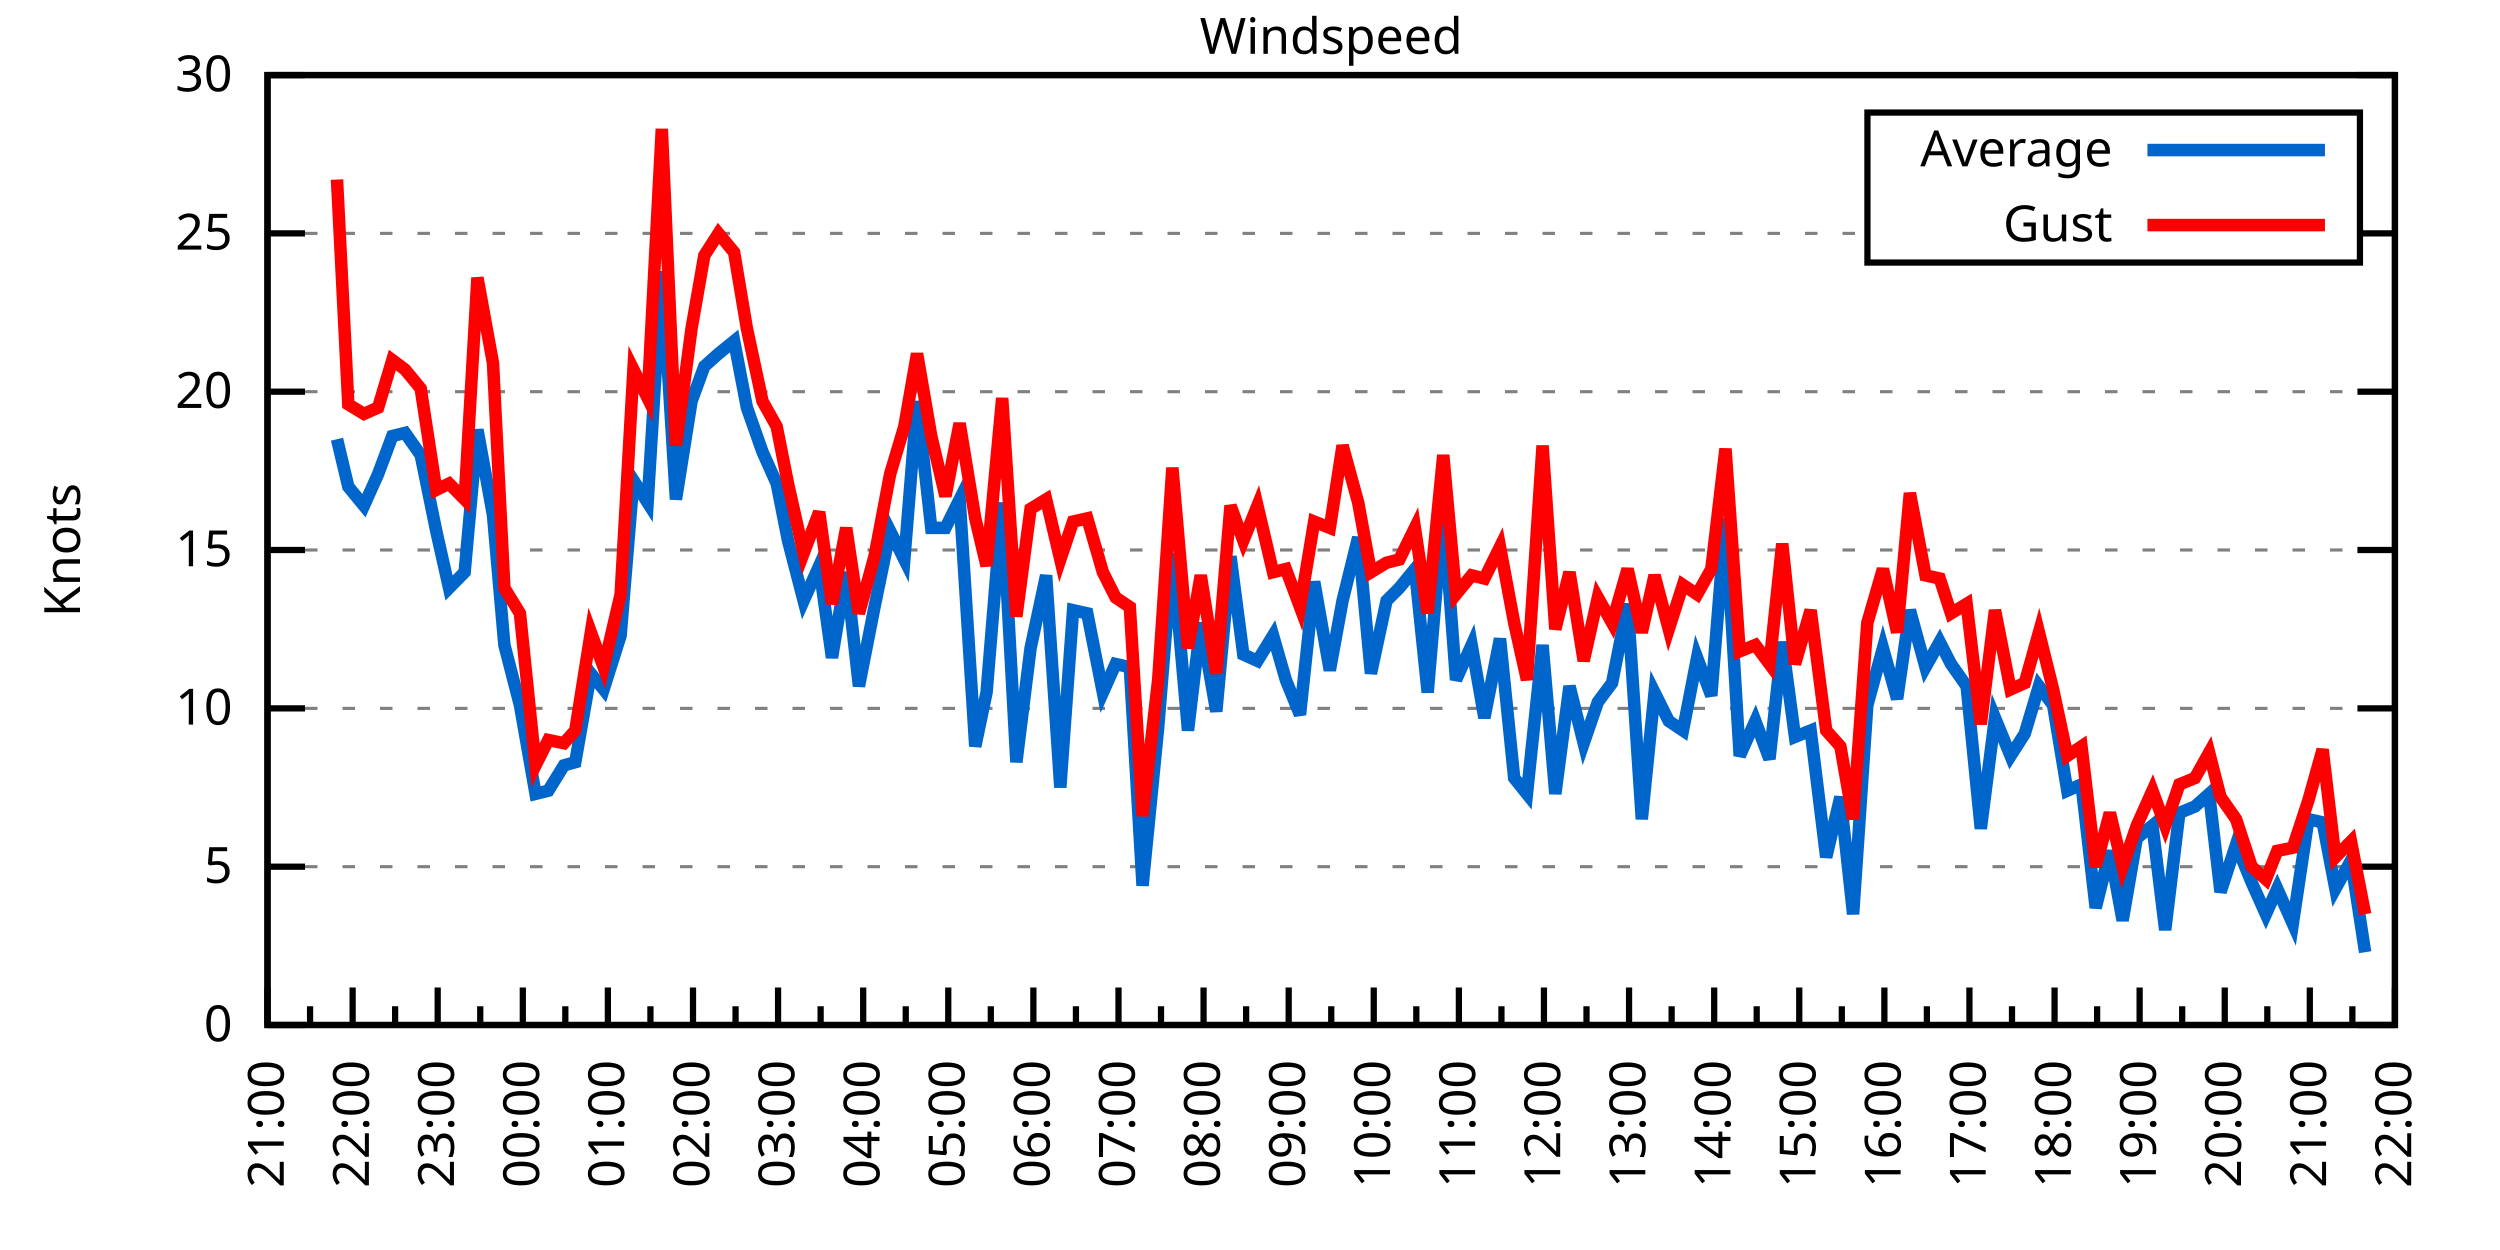
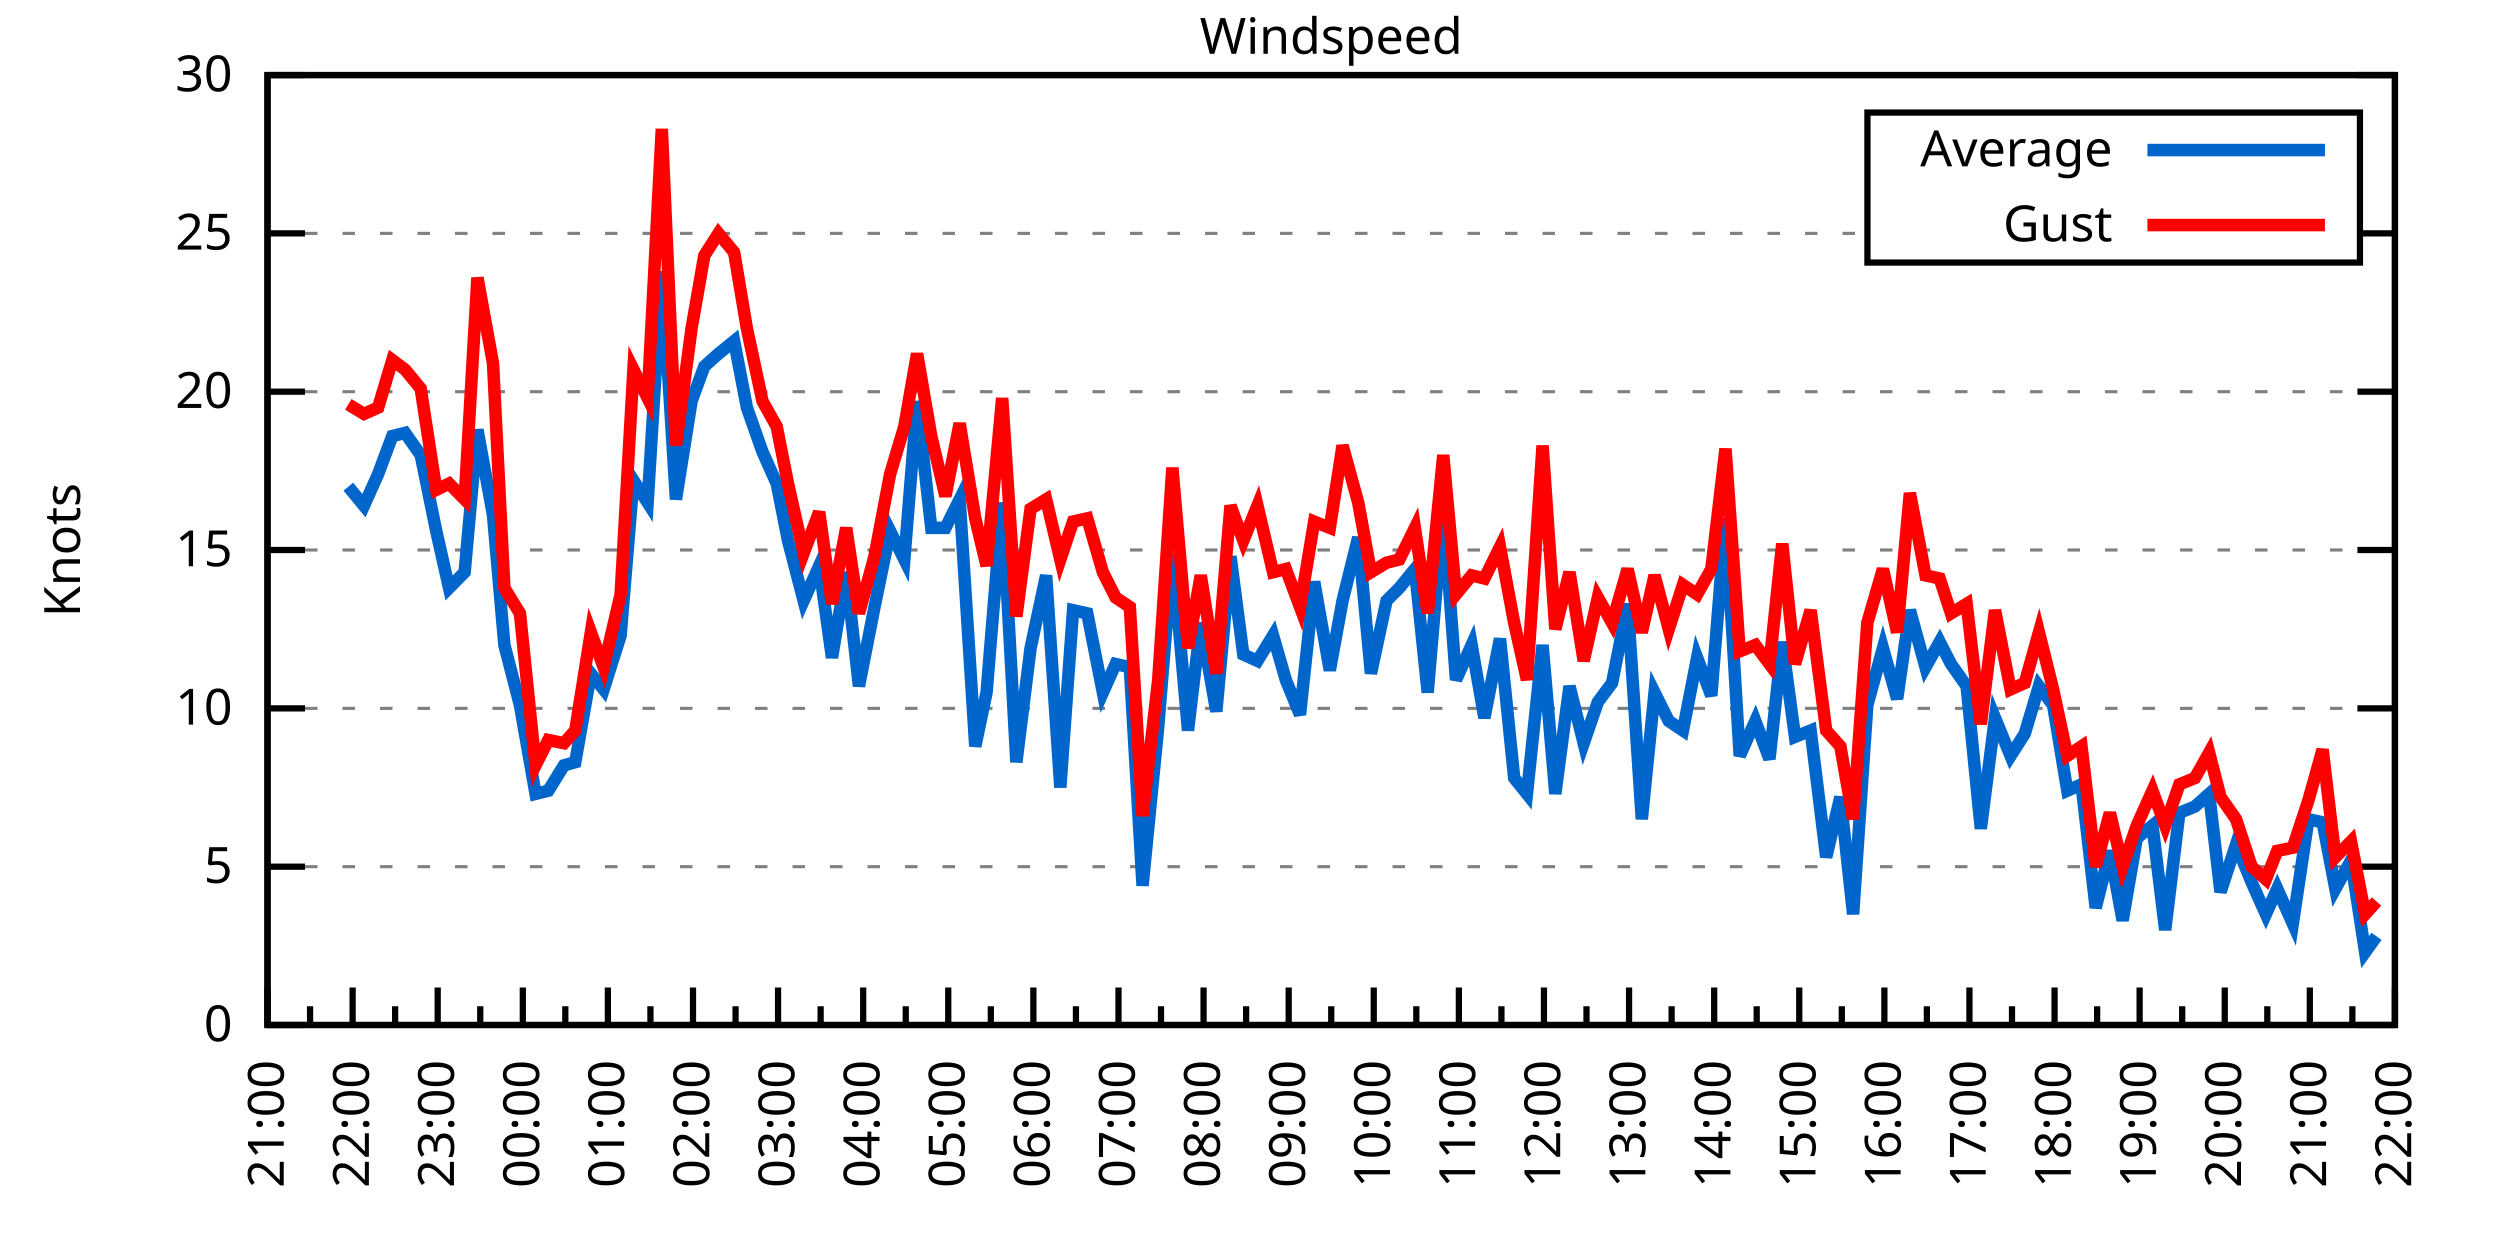
<svg xmlns="http://www.w3.org/2000/svg" xmlns:xlink="http://www.w3.org/1999/xlink" width="400" height="200" viewBox="0 0 400 200">
  <g id="gnuplot_canvas">
    <rect x="0" y="0" width="400" height="200" fill="none" />
    <defs>
      <circle id="gpDot" r="0.5" stroke-width="0.5" stroke="currentColor" />
      <path id="gpPt0" stroke-width="0.333" stroke="currentColor" d="M-1,0 h2 M0,-1 v2" />
      <path id="gpPt1" stroke-width="0.333" stroke="currentColor" d="M-1,-1 L1,1 M1,-1 L-1,1" />
      <path id="gpPt2" stroke-width="0.333" stroke="currentColor" d="M-1,0 L1,0 M0,-1 L0,1 M-1,-1 L1,1 M-1,1 L1,-1" />
      <rect id="gpPt3" stroke-width="0.333" stroke="currentColor" x="-1" y="-1" width="2" height="2" />
      <rect id="gpPt4" stroke-width="0.333" stroke="currentColor" fill="currentColor" x="-1" y="-1" width="2" height="2" />
      <circle id="gpPt5" stroke-width="0.333" stroke="currentColor" cx="0" cy="0" r="1" />
      <use xlink:href="#gpPt5" id="gpPt6" fill="currentColor" stroke="none" />
      <path id="gpPt7" stroke-width="0.333" stroke="currentColor" d="M0,-1.33 L-1.33,0.67 L1.33,0.67 z" />
      <use xlink:href="#gpPt7" id="gpPt8" fill="currentColor" stroke="none" />
      <use xlink:href="#gpPt7" id="gpPt9" stroke="currentColor" transform="rotate(180)" />
      <use xlink:href="#gpPt9" id="gpPt10" fill="currentColor" stroke="none" />
      <use xlink:href="#gpPt3" id="gpPt11" stroke="currentColor" transform="rotate(45)" />
      <use xlink:href="#gpPt11" id="gpPt12" fill="currentColor" stroke="none" />
      <path id="gpPt13" stroke-width="0.333" stroke="currentColor" d="M0,1.330 L1.265,0.411 L0.782,-1.067 L-0.782,-1.076 L-1.265,0.411 z" />
      <use xlink:href="#gpPt13" id="gpPt14" fill="currentColor" stroke="none" />
      <filter id="textbox" filterUnits="objectBoundingBox" x="0" y="0" height="1" width="1">
        <feFlood flood-color="white" flood-opacity="1" result="bgnd" />
        <feComposite in="SourceGraphic" in2="bgnd" operator="atop" />
      </filter>
      <filter id="greybox" filterUnits="objectBoundingBox" x="0" y="0" height="1" width="1">
        <feFlood flood-color="lightgrey" flood-opacity="1" result="grey" />
        <feComposite in="SourceGraphic" in2="grey" operator="atop" />
      </filter>
    </defs>
    <g fill="none" color="white" stroke="currentColor" stroke-width="1.00" stroke-linecap="butt" stroke-linejoin="miter">
</g>
    <g fill="none" color="black" stroke="currentColor" stroke-width="1.00" stroke-linecap="butt" stroke-linejoin="miter">
      <g stroke="none" shape-rendering="crispEdges">
        <polygon fill="rgb(255, 255, 255)" points="42.80,164.00 383.18,164.00 383.18,12.02 42.80,12.02 " />
      </g>
    </g>
    <g fill="none" color="black" stroke="currentColor" stroke-width="1.00" stroke-linecap="butt" stroke-linejoin="miter">
</g>
    <g fill="none" color="black" stroke="black" stroke-width="0.50" stroke-linecap="butt" stroke-linejoin="miter">
</g>
    <g fill="none" color="gray" stroke="currentColor" stroke-width="0.50" stroke-linecap="butt" stroke-linejoin="miter">
      <path stroke="gray" stroke-dasharray="2,4" class="gridline" d="M42.80,164.00 L383.19,164.00  " />
    </g>
    <g fill="none" color="gray" stroke="gray" stroke-width="1.00" stroke-linecap="butt" stroke-linejoin="miter">
</g>
    <g fill="none" color="black" stroke="currentColor" stroke-width="1.00" stroke-linecap="butt" stroke-linejoin="miter">
      <path stroke="black" d="M42.80,164.00 L48.80,164.00 M383.19,164.00 L377.19,164.00  " />
      <g transform="translate(37.20,166.60)" stroke="none" fill="black" font-family="Sans" font-size="8.00" text-anchor="end">
        <text>
          <tspan font-family="Sans"> 0</tspan>
        </text>
      </g>
    </g>
    <g fill="none" color="black" stroke="currentColor" stroke-width="1.00" stroke-linecap="butt" stroke-linejoin="miter">
</g>
    <g fill="none" color="black" stroke="black" stroke-width="0.50" stroke-linecap="butt" stroke-linejoin="miter">
</g>
    <g fill="none" color="gray" stroke="currentColor" stroke-width="0.50" stroke-linecap="butt" stroke-linejoin="miter">
      <path stroke="gray" stroke-dasharray="2,4" class="gridline" d="M42.80,138.67 L383.19,138.67  " />
    </g>
    <g fill="none" color="gray" stroke="gray" stroke-width="1.00" stroke-linecap="butt" stroke-linejoin="miter">
</g>
    <g fill="none" color="black" stroke="currentColor" stroke-width="1.00" stroke-linecap="butt" stroke-linejoin="miter">
      <path stroke="black" d="M42.80,138.67 L48.80,138.67 M383.19,138.67 L377.19,138.67  " />
      <g transform="translate(37.20,141.27)" stroke="none" fill="black" font-family="Sans" font-size="8.00" text-anchor="end">
        <text>
          <tspan font-family="Sans"> 5</tspan>
        </text>
      </g>
    </g>
    <g fill="none" color="black" stroke="currentColor" stroke-width="1.00" stroke-linecap="butt" stroke-linejoin="miter">
</g>
    <g fill="none" color="black" stroke="black" stroke-width="0.50" stroke-linecap="butt" stroke-linejoin="miter">
</g>
    <g fill="none" color="gray" stroke="currentColor" stroke-width="0.50" stroke-linecap="butt" stroke-linejoin="miter">
      <path stroke="gray" stroke-dasharray="2,4" class="gridline" d="M42.80,113.34 L383.19,113.34  " />
    </g>
    <g fill="none" color="gray" stroke="gray" stroke-width="1.00" stroke-linecap="butt" stroke-linejoin="miter">
</g>
    <g fill="none" color="black" stroke="currentColor" stroke-width="1.00" stroke-linecap="butt" stroke-linejoin="miter">
      <path stroke="black" d="M42.80,113.34 L48.80,113.34 M383.19,113.34 L377.19,113.34  " />
      <g transform="translate(37.20,115.94)" stroke="none" fill="black" font-family="Sans" font-size="8.00" text-anchor="end">
        <text>
          <tspan font-family="Sans"> 10</tspan>
        </text>
      </g>
    </g>
    <g fill="none" color="black" stroke="currentColor" stroke-width="1.00" stroke-linecap="butt" stroke-linejoin="miter">
</g>
    <g fill="none" color="black" stroke="black" stroke-width="0.50" stroke-linecap="butt" stroke-linejoin="miter">
</g>
    <g fill="none" color="gray" stroke="currentColor" stroke-width="0.50" stroke-linecap="butt" stroke-linejoin="miter">
      <path stroke="gray" stroke-dasharray="2,4" class="gridline" d="M42.80,88.00 L383.19,88.00  " />
    </g>
    <g fill="none" color="gray" stroke="gray" stroke-width="1.00" stroke-linecap="butt" stroke-linejoin="miter">
</g>
    <g fill="none" color="black" stroke="currentColor" stroke-width="1.00" stroke-linecap="butt" stroke-linejoin="miter">
      <path stroke="black" d="M42.80,88.00 L48.80,88.00 M383.19,88.00 L377.19,88.00  " />
      <g transform="translate(37.20,90.60)" stroke="none" fill="black" font-family="Sans" font-size="8.00" text-anchor="end">
        <text>
          <tspan font-family="Sans"> 15</tspan>
        </text>
      </g>
    </g>
    <g fill="none" color="black" stroke="currentColor" stroke-width="1.00" stroke-linecap="butt" stroke-linejoin="miter">
</g>
    <g fill="none" color="black" stroke="black" stroke-width="0.50" stroke-linecap="butt" stroke-linejoin="miter">
</g>
    <g fill="none" color="gray" stroke="currentColor" stroke-width="0.50" stroke-linecap="butt" stroke-linejoin="miter">
      <path stroke="gray" stroke-dasharray="2,4" class="gridline" d="M42.80,62.67 L383.19,62.67  " />
    </g>
    <g fill="none" color="gray" stroke="gray" stroke-width="1.00" stroke-linecap="butt" stroke-linejoin="miter">
</g>
    <g fill="none" color="black" stroke="currentColor" stroke-width="1.00" stroke-linecap="butt" stroke-linejoin="miter">
      <path stroke="black" d="M42.80,62.67 L48.80,62.67 M383.19,62.67 L377.19,62.67  " />
      <g transform="translate(37.20,65.27)" stroke="none" fill="black" font-family="Sans" font-size="8.00" text-anchor="end">
        <text>
          <tspan font-family="Sans"> 20</tspan>
        </text>
      </g>
    </g>
    <g fill="none" color="black" stroke="currentColor" stroke-width="1.00" stroke-linecap="butt" stroke-linejoin="miter">
</g>
    <g fill="none" color="black" stroke="black" stroke-width="0.50" stroke-linecap="butt" stroke-linejoin="miter">
</g>
    <g fill="none" color="gray" stroke="currentColor" stroke-width="0.50" stroke-linecap="butt" stroke-linejoin="miter">
      <path stroke="gray" stroke-dasharray="2,4" class="gridline" d="M42.80,37.34 L298.79,37.34 M377.59,37.34 L383.19,37.34  " />
    </g>
    <g fill="none" color="gray" stroke="gray" stroke-width="1.00" stroke-linecap="butt" stroke-linejoin="miter">
</g>
    <g fill="none" color="black" stroke="currentColor" stroke-width="1.00" stroke-linecap="butt" stroke-linejoin="miter">
      <path stroke="black" d="M42.80,37.34 L48.80,37.34 M383.19,37.34 L377.19,37.34  " />
      <g transform="translate(37.20,39.94)" stroke="none" fill="black" font-family="Sans" font-size="8.00" text-anchor="end">
        <text>
          <tspan font-family="Sans"> 25</tspan>
        </text>
      </g>
    </g>
    <g fill="none" color="black" stroke="currentColor" stroke-width="1.00" stroke-linecap="butt" stroke-linejoin="miter">
</g>
    <g fill="none" color="black" stroke="black" stroke-width="0.50" stroke-linecap="butt" stroke-linejoin="miter">
</g>
    <g fill="none" color="gray" stroke="currentColor" stroke-width="0.50" stroke-linecap="butt" stroke-linejoin="miter">
      <path stroke="gray" stroke-dasharray="2,4" class="gridline" d="M42.80,12.01 L383.19,12.01  " />
    </g>
    <g fill="none" color="gray" stroke="gray" stroke-width="1.00" stroke-linecap="butt" stroke-linejoin="miter">
</g>
    <g fill="none" color="black" stroke="currentColor" stroke-width="1.00" stroke-linecap="butt" stroke-linejoin="miter">
      <path stroke="black" d="M42.80,12.01 L48.80,12.01 M383.19,12.01 L377.19,12.01  " />
      <g transform="translate(37.20,14.61)" stroke="none" fill="black" font-family="Sans" font-size="8.00" text-anchor="end">
        <text>
          <tspan font-family="Sans"> 30</tspan>
        </text>
      </g>
    </g>
    <g fill="none" color="black" stroke="currentColor" stroke-width="1.00" stroke-linecap="butt" stroke-linejoin="miter">
      <path stroke="black" d="M42.80,164.00 L42.80,158.00  " />
      <g transform="translate(45.40,169.60) rotate(270)" stroke="none" fill="black" font-family="Sans" font-size="8.00" text-anchor="end">
        <text>
          <tspan font-family="Sans">21:00</tspan>
        </text>
      </g>
    </g>
    <g fill="none" color="black" stroke="currentColor" stroke-width="1.00" stroke-linecap="butt" stroke-linejoin="miter">
      <path stroke="black" d="M49.61,164.00 L49.61,161.00 M56.42,164.00 L56.42,158.00  " />
      <g transform="translate(59.02,169.60) rotate(270)" stroke="none" fill="black" font-family="Sans" font-size="8.00" text-anchor="end">
        <text>
          <tspan font-family="Sans">22:00</tspan>
        </text>
      </g>
    </g>
    <g fill="none" color="black" stroke="currentColor" stroke-width="1.00" stroke-linecap="butt" stroke-linejoin="miter">
      <path stroke="black" d="M63.22,164.00 L63.22,161.00 M70.03,164.00 L70.03,158.00  " />
      <g transform="translate(72.63,169.60) rotate(270)" stroke="none" fill="black" font-family="Sans" font-size="8.00" text-anchor="end">
        <text>
          <tspan font-family="Sans">23:00</tspan>
        </text>
      </g>
    </g>
    <g fill="none" color="black" stroke="currentColor" stroke-width="1.00" stroke-linecap="butt" stroke-linejoin="miter">
      <path stroke="black" d="M76.84,164.00 L76.84,161.00 M83.65,164.00 L83.65,158.00  " />
      <g transform="translate(86.25,169.60) rotate(270)" stroke="none" fill="black" font-family="Sans" font-size="8.00" text-anchor="end">
        <text>
          <tspan font-family="Sans">00:00</tspan>
        </text>
      </g>
    </g>
    <g fill="none" color="black" stroke="currentColor" stroke-width="1.00" stroke-linecap="butt" stroke-linejoin="miter">
      <path stroke="black" d="M90.45,164.00 L90.45,161.00 M97.26,164.00 L97.26,158.00  " />
      <g transform="translate(99.86,169.60) rotate(270)" stroke="none" fill="black" font-family="Sans" font-size="8.00" text-anchor="end">
        <text>
          <tspan font-family="Sans">01:00</tspan>
        </text>
      </g>
    </g>
    <g fill="none" color="black" stroke="currentColor" stroke-width="1.00" stroke-linecap="butt" stroke-linejoin="miter">
      <path stroke="black" d="M104.07,164.00 L104.07,161.00 M110.88,164.00 L110.88,158.00  " />
      <g transform="translate(113.48,169.60) rotate(270)" stroke="none" fill="black" font-family="Sans" font-size="8.00" text-anchor="end">
        <text>
          <tspan font-family="Sans">02:00</tspan>
        </text>
      </g>
    </g>
    <g fill="none" color="black" stroke="currentColor" stroke-width="1.00" stroke-linecap="butt" stroke-linejoin="miter">
      <path stroke="black" d="M117.69,164.00 L117.69,161.00 M124.49,164.00 L124.49,158.00  " />
      <g transform="translate(127.09,169.60) rotate(270)" stroke="none" fill="black" font-family="Sans" font-size="8.00" text-anchor="end">
        <text>
          <tspan font-family="Sans">03:00</tspan>
        </text>
      </g>
    </g>
    <g fill="none" color="black" stroke="currentColor" stroke-width="1.00" stroke-linecap="butt" stroke-linejoin="miter">
      <path stroke="black" d="M131.30,164.00 L131.30,161.00 M138.11,164.00 L138.11,158.00  " />
      <g transform="translate(140.71,169.60) rotate(270)" stroke="none" fill="black" font-family="Sans" font-size="8.00" text-anchor="end">
        <text>
          <tspan font-family="Sans">04:00</tspan>
        </text>
      </g>
    </g>
    <g fill="none" color="black" stroke="currentColor" stroke-width="1.00" stroke-linecap="butt" stroke-linejoin="miter">
      <path stroke="black" d="M144.92,164.00 L144.92,161.00 M151.72,164.00 L151.72,158.00  " />
      <g transform="translate(154.32,169.60) rotate(270)" stroke="none" fill="black" font-family="Sans" font-size="8.00" text-anchor="end">
        <text>
          <tspan font-family="Sans">05:00</tspan>
        </text>
      </g>
    </g>
    <g fill="none" color="black" stroke="currentColor" stroke-width="1.00" stroke-linecap="butt" stroke-linejoin="miter">
      <path stroke="black" d="M158.53,164.00 L158.53,161.00 M165.34,164.00 L165.34,158.00  " />
      <g transform="translate(167.94,169.60) rotate(270)" stroke="none" fill="black" font-family="Sans" font-size="8.00" text-anchor="end">
        <text>
          <tspan font-family="Sans">06:00</tspan>
        </text>
      </g>
    </g>
    <g fill="none" color="black" stroke="currentColor" stroke-width="1.00" stroke-linecap="butt" stroke-linejoin="miter">
      <path stroke="black" d="M172.15,164.00 L172.15,161.00 M178.96,164.00 L178.96,158.00  " />
      <g transform="translate(181.56,169.60) rotate(270)" stroke="none" fill="black" font-family="Sans" font-size="8.00" text-anchor="end">
        <text>
          <tspan font-family="Sans">07:00</tspan>
        </text>
      </g>
    </g>
    <g fill="none" color="black" stroke="currentColor" stroke-width="1.00" stroke-linecap="butt" stroke-linejoin="miter">
      <path stroke="black" d="M185.76,164.00 L185.76,161.00 M192.57,164.00 L192.57,158.00  " />
      <g transform="translate(195.17,169.60) rotate(270)" stroke="none" fill="black" font-family="Sans" font-size="8.00" text-anchor="end">
        <text>
          <tspan font-family="Sans">08:00</tspan>
        </text>
      </g>
    </g>
    <g fill="none" color="black" stroke="currentColor" stroke-width="1.00" stroke-linecap="butt" stroke-linejoin="miter">
      <path stroke="black" d="M199.38,164.00 L199.38,161.00 M206.19,164.00 L206.19,158.00  " />
      <g transform="translate(208.79,169.60) rotate(270)" stroke="none" fill="black" font-family="Sans" font-size="8.00" text-anchor="end">
        <text>
          <tspan font-family="Sans">09:00</tspan>
        </text>
      </g>
    </g>
    <g fill="none" color="black" stroke="currentColor" stroke-width="1.00" stroke-linecap="butt" stroke-linejoin="miter">
      <path stroke="black" d="M213.00,164.00 L213.00,161.00 M219.80,164.00 L219.80,158.00  " />
      <g transform="translate(222.40,169.60) rotate(270)" stroke="none" fill="black" font-family="Sans" font-size="8.00" text-anchor="end">
        <text>
          <tspan font-family="Sans">10:00</tspan>
        </text>
      </g>
    </g>
    <g fill="none" color="black" stroke="currentColor" stroke-width="1.00" stroke-linecap="butt" stroke-linejoin="miter">
      <path stroke="black" d="M226.61,164.00 L226.61,161.00 M233.42,164.00 L233.42,158.00  " />
      <g transform="translate(236.02,169.60) rotate(270)" stroke="none" fill="black" font-family="Sans" font-size="8.00" text-anchor="end">
        <text>
          <tspan font-family="Sans">11:00</tspan>
        </text>
      </g>
    </g>
    <g fill="none" color="black" stroke="currentColor" stroke-width="1.00" stroke-linecap="butt" stroke-linejoin="miter">
      <path stroke="black" d="M240.23,164.00 L240.23,161.00 M247.03,164.00 L247.03,158.00  " />
      <g transform="translate(249.63,169.60) rotate(270)" stroke="none" fill="black" font-family="Sans" font-size="8.00" text-anchor="end">
        <text>
          <tspan font-family="Sans">12:00</tspan>
        </text>
      </g>
    </g>
    <g fill="none" color="black" stroke="currentColor" stroke-width="1.00" stroke-linecap="butt" stroke-linejoin="miter">
      <path stroke="black" d="M253.84,164.00 L253.84,161.00 M260.65,164.00 L260.65,158.00  " />
      <g transform="translate(263.25,169.60) rotate(270)" stroke="none" fill="black" font-family="Sans" font-size="8.00" text-anchor="end">
        <text>
          <tspan font-family="Sans">13:00</tspan>
        </text>
      </g>
    </g>
    <g fill="none" color="black" stroke="currentColor" stroke-width="1.00" stroke-linecap="butt" stroke-linejoin="miter">
      <path stroke="black" d="M267.46,164.00 L267.46,161.00 M274.27,164.00 L274.27,158.00  " />
      <g transform="translate(276.87,169.60) rotate(270)" stroke="none" fill="black" font-family="Sans" font-size="8.00" text-anchor="end">
        <text>
          <tspan font-family="Sans">14:00</tspan>
        </text>
      </g>
    </g>
    <g fill="none" color="black" stroke="currentColor" stroke-width="1.00" stroke-linecap="butt" stroke-linejoin="miter">
      <path stroke="black" d="M281.07,164.00 L281.07,161.00 M287.88,164.00 L287.88,158.00  " />
      <g transform="translate(290.48,169.60) rotate(270)" stroke="none" fill="black" font-family="Sans" font-size="8.00" text-anchor="end">
        <text>
          <tspan font-family="Sans">15:00</tspan>
        </text>
      </g>
    </g>
    <g fill="none" color="black" stroke="currentColor" stroke-width="1.00" stroke-linecap="butt" stroke-linejoin="miter">
      <path stroke="black" d="M294.69,164.00 L294.69,161.00 M301.50,164.00 L301.50,158.00  " />
      <g transform="translate(304.10,169.60) rotate(270)" stroke="none" fill="black" font-family="Sans" font-size="8.00" text-anchor="end">
        <text>
          <tspan font-family="Sans">16:00</tspan>
        </text>
      </g>
    </g>
    <g fill="none" color="black" stroke="currentColor" stroke-width="1.00" stroke-linecap="butt" stroke-linejoin="miter">
      <path stroke="black" d="M308.30,164.00 L308.30,161.00 M315.11,164.00 L315.11,158.00  " />
      <g transform="translate(317.71,169.60) rotate(270)" stroke="none" fill="black" font-family="Sans" font-size="8.00" text-anchor="end">
        <text>
          <tspan font-family="Sans">17:00</tspan>
        </text>
      </g>
    </g>
    <g fill="none" color="black" stroke="currentColor" stroke-width="1.00" stroke-linecap="butt" stroke-linejoin="miter">
      <path stroke="black" d="M321.92,164.00 L321.92,161.00 M328.73,164.00 L328.73,158.00  " />
      <g transform="translate(331.33,169.60) rotate(270)" stroke="none" fill="black" font-family="Sans" font-size="8.00" text-anchor="end">
        <text>
          <tspan font-family="Sans">18:00</tspan>
        </text>
      </g>
    </g>
    <g fill="none" color="black" stroke="currentColor" stroke-width="1.00" stroke-linecap="butt" stroke-linejoin="miter">
      <path stroke="black" d="M335.54,164.00 L335.54,161.00 M342.34,164.00 L342.34,158.00  " />
      <g transform="translate(344.94,169.60) rotate(270)" stroke="none" fill="black" font-family="Sans" font-size="8.00" text-anchor="end">
        <text>
          <tspan font-family="Sans">19:00</tspan>
        </text>
      </g>
    </g>
    <g fill="none" color="black" stroke="currentColor" stroke-width="1.00" stroke-linecap="butt" stroke-linejoin="miter">
      <path stroke="black" d="M349.15,164.00 L349.15,161.00 M355.96,164.00 L355.96,158.00  " />
      <g transform="translate(358.56,169.60) rotate(270)" stroke="none" fill="black" font-family="Sans" font-size="8.00" text-anchor="end">
        <text>
          <tspan font-family="Sans">20:00</tspan>
        </text>
      </g>
    </g>
    <g fill="none" color="black" stroke="currentColor" stroke-width="1.00" stroke-linecap="butt" stroke-linejoin="miter">
      <path stroke="black" d="M362.77,164.00 L362.77,161.00 M369.57,164.00 L369.57,158.00  " />
      <g transform="translate(372.17,169.60) rotate(270)" stroke="none" fill="black" font-family="Sans" font-size="8.00" text-anchor="end">
        <text>
          <tspan font-family="Sans">21:00</tspan>
        </text>
      </g>
    </g>
    <g fill="none" color="black" stroke="currentColor" stroke-width="1.00" stroke-linecap="butt" stroke-linejoin="miter">
      <path stroke="black" d="M376.38,164.00 L376.38,161.00 M383.19,164.00 L383.19,158.00  " />
      <g transform="translate(385.79,169.60) rotate(270)" stroke="none" fill="black" font-family="Sans" font-size="8.00" text-anchor="end">
        <text>
          <tspan font-family="Sans">22:00</tspan>
        </text>
      </g>
    </g>
    <g fill="none" color="black" stroke="currentColor" stroke-width="1.00" stroke-linecap="butt" stroke-linejoin="miter">
</g>
    <g fill="none" color="black" stroke="currentColor" stroke-width="1.00" stroke-linecap="butt" stroke-linejoin="miter">
      <path stroke="black" d="M42.80,12.01 L42.80,164.00 L383.19,164.00 L383.19,12.01 L42.80,12.01 Z  " />
    </g>
    <g fill="none" color="black" stroke="currentColor" stroke-width="1.00" stroke-linecap="butt" stroke-linejoin="miter">
      <g transform="translate(12.80,88.01) rotate(270)" stroke="none" fill="black" font-family="Sans" font-size="8.00" text-anchor="middle">
        <text>
          <tspan font-family="Sans">Knots</tspan>
        </text>
      </g>
    </g>
    <g fill="none" color="black" stroke="currentColor" stroke-width="1.00" stroke-linecap="butt" stroke-linejoin="miter">
</g>
    <g fill="none" color="black" stroke="currentColor" stroke-width="1.00" stroke-linecap="butt" stroke-linejoin="miter">
      <path stroke="black" d="M298.79,42.01 L298.79,18.01 L377.59,18.01 L377.59,42.01 L298.79,42.01 Z  " />
    </g>
    <g id="Windspeed_plot_1">
      <g fill="none" color="white" stroke="black" stroke-width="2.00" stroke-linecap="butt" stroke-linejoin="miter">
</g>
      <g fill="none" color="black" stroke="currentColor" stroke-width="2.00" stroke-linecap="butt" stroke-linejoin="miter">
        <g transform="translate(337.99,26.61)" stroke="none" fill="black" font-family="Sans" font-size="8.00" text-anchor="end">
          <text>
            <tspan font-family="Sans">Average</tspan>
          </text>
        </g>
      </g>
      <g fill="none" color="black" stroke="currentColor" stroke-width="2.00" stroke-linecap="butt" stroke-linejoin="miter">
-         <path stroke="rgb(  0, 102, 204)" d="M343.59,24.01 L371.99,24.01 M53.92,70.27 L55.73,77.87 L58.23,80.91 L60.50,75.85 L62.77,69.77 L64.81,69.26   L67.31,72.81 L69.80,84.97 L71.85,94.08 L74.34,91.55 L76.39,68.75 L78.88,82.43 L80.70,103.20 L83.19,112.83   L85.69,127.02 L87.73,126.51 L90.23,122.46 L92.04,121.95 L94.54,107.76 L96.58,110.30 L99.30,101.68 L101.35,76.86   L103.62,80.41 L105.89,43.42 L108.15,79.90 L110.65,64.19 L112.69,58.62 L114.96,56.59 L117.46,54.57 L119.50,65.21   L122.00,72.30 L124.27,77.37 L126.08,86.49 L128.58,96.11 L131.07,90.54 L133.12,105.23 L135.39,91.55 L137.43,109.79   L139.92,97.12 L142.42,84.97 L144.69,89.52 L146.73,64.19 L149.00,84.46 L151.27,84.46 L153.54,79.90 L156.04,119.42   L157.85,110.80 L160.35,80.41 L162.62,121.95 L164.89,103.71 L167.38,92.06 L169.65,126.00 L171.69,97.63 L173.96,98.14   L176.46,110.80 L178.50,106.24 L180.77,106.75 L182.81,141.71 L185.31,116.38 L187.58,88.51 L190.08,116.88 L192.12,99.66   L194.61,113.84 L196.88,89.02 L198.93,104.72 L201.19,105.74 L203.69,101.68 L205.73,108.78 L208.00,114.35 L210.27,93.07   L212.77,107.26 L214.81,96.11 L217.31,85.98 L219.35,107.76 L221.85,96.11 L223.89,94.08 L226.38,91.04 L228.43,110.80   L230.92,81.42 L232.96,108.78 L235.46,103.20 L237.50,114.86 L240.00,102.19 L242.27,124.48 L244.31,127.02 L246.81,103.20   L248.85,127.02 L251.12,109.79 L253.39,118.91 L255.66,112.32 L257.93,109.28 L260.42,96.62 L262.69,131.07 L264.73,110.80   L267.00,115.36 L269.27,116.88 L271.54,105.23 L273.81,111.31 L276.08,82.94 L278.35,120.94 L280.85,115.36 L283.12,121.44   L285.16,102.70 L287.20,117.90 L289.70,116.88 L292.19,137.15 L294.46,127.52 L296.50,146.27 L298.77,112.83 L301.27,103.71   L303.54,111.82 L305.58,97.63 L308.08,106.75 L310.35,102.70 L312.16,106.24 L314.66,109.79 L316.93,132.59 L319.20,114.86   L321.69,120.94 L323.96,117.39 L326.23,109.79 L328.50,112.83 L330.77,126.51 L333.04,125.50 L335.31,145.25 L337.58,136.14   L339.62,147.28 L341.89,134.11 L344.39,132.08 L346.43,148.80 L348.70,130.06 L351.19,129.04 L353.46,127.02 L355.28,142.72   L357.77,135.12 L360.27,141.20 L362.54,146.27 L364.36,142.21 L366.85,147.79 L369.35,131.07 L371.62,131.58 L373.66,142.21   L376.16,137.66 L378.42,152.35  " />
+         <path stroke="rgb(  0, 102, 204)" d="M343.59,24.01 L371.99,24.01 M55.73,77.87 L58.23,80.91 L60.50,75.85 L62.77,69.77 L64.81,69.26 L67.31,72.81   L69.80,84.97 L71.85,94.08 L74.34,91.55 L76.39,68.75 L78.88,82.43 L80.70,103.20 L83.19,112.83 L85.69,127.02   L87.73,126.51 L90.23,122.46 L92.04,121.95 L94.54,107.76 L96.58,110.30 L99.30,101.68 L101.35,76.86 L103.62,80.41   L105.89,43.42 L108.15,79.90 L110.65,64.19 L112.69,58.62 L114.96,56.59 L117.46,54.57 L119.50,65.21 L122.00,72.30   L124.27,77.37 L126.08,86.49 L128.58,96.11 L131.07,90.54 L133.12,105.23 L135.39,91.55 L137.43,109.79 L139.92,97.12   L142.42,84.97 L144.69,89.52 L146.73,64.19 L149.00,84.46 L151.27,84.46 L153.54,79.90 L156.04,119.42 L157.85,110.80   L160.35,80.41 L162.62,121.95 L164.89,103.71 L167.38,92.06 L169.65,126.00 L171.69,97.63 L173.96,98.14 L176.46,110.80   L178.50,106.24 L180.77,106.75 L182.81,141.71 L185.31,116.38 L187.58,88.51 L190.08,116.88 L192.12,99.66 L194.61,113.84   L196.88,89.02 L198.93,104.72 L201.19,105.74 L203.69,101.68 L205.73,108.78 L208.00,114.35 L210.27,93.07 L212.77,107.26   L214.81,96.11 L217.31,85.98 L219.35,107.76 L221.85,96.11 L223.89,94.08 L226.38,91.04 L228.43,110.80 L230.92,81.42   L232.96,108.78 L235.46,103.20 L237.50,114.86 L240.00,102.19 L242.27,124.48 L244.31,127.02 L246.81,103.20 L248.85,127.02   L251.12,109.79 L253.39,118.91 L255.66,112.32 L257.93,109.28 L260.42,96.62 L262.69,131.07 L264.73,110.80 L267.00,115.36   L269.27,116.88 L271.54,105.23 L273.81,111.31 L276.08,82.94 L278.35,120.94 L280.85,115.36 L283.12,121.44 L285.16,102.70   L287.20,117.90 L289.70,116.88 L292.19,137.15 L294.46,127.52 L296.50,146.27 L298.77,112.83 L301.27,103.71 L303.54,111.82   L305.58,97.63 L308.08,106.75 L310.35,102.70 L312.16,106.24 L314.66,109.79 L316.93,132.59 L319.20,114.86 L321.69,120.94   L323.96,117.39 L326.23,109.79 L328.50,112.83 L330.77,126.51 L333.04,125.50 L335.31,145.25 L337.58,136.14 L339.62,147.28   L341.89,134.11 L344.39,132.08 L346.43,148.80 L348.70,130.06 L351.19,129.04 L353.46,127.02 L355.28,142.72 L357.77,135.12   L360.27,141.20 L362.54,146.27 L364.36,142.21 L366.85,147.79 L369.35,131.07 L371.62,131.58 L373.66,142.21 L376.16,137.66   L378.42,152.35 L380.24,149.81  " />
      </g>
    </g>
    <g id="Windspeed_plot_2">
      <g fill="none" color="black" stroke="currentColor" stroke-width="2.00" stroke-linecap="butt" stroke-linejoin="miter">
        <g transform="translate(337.99,38.61)" stroke="none" fill="black" font-family="Sans" font-size="8.00" text-anchor="end">
          <text>
            <tspan font-family="Sans">Gust</tspan>
          </text>
        </g>
      </g>
      <g fill="none" color="black" stroke="currentColor" stroke-width="2.00" stroke-linecap="butt" stroke-linejoin="miter">
-         <path stroke="rgb(255,   0,   0)" d="M343.59,36.01 L371.99,36.01 M53.92,28.73 L55.73,64.70 L58.23,66.22 L60.50,65.21 L62.77,57.61 L64.81,59.13   L67.31,62.17 L69.80,78.38 L71.85,77.37 L74.34,79.90 L76.39,44.43 L78.88,58.11 L80.70,94.08 L83.19,98.14   L85.69,122.46 L87.73,118.40 L90.23,118.91 L92.04,116.88 L94.54,101.18 L96.58,106.75 L99.30,95.10 L101.35,59.13   L103.62,63.69 L105.89,20.62 L108.15,71.29 L110.65,52.54 L112.69,40.89 L114.96,37.34 L117.46,40.38 L119.50,52.54   L122.00,64.19 L124.27,68.25 L126.08,77.37 L128.58,88.51 L131.07,81.93 L133.12,96.62 L135.39,84.46 L137.43,98.14   L139.92,89.02 L142.42,75.85 L144.69,68.25 L146.73,56.59 L149.00,69.77 L151.27,79.39 L153.54,67.74 L156.04,82.94   L157.85,90.54 L160.35,63.69 L162.62,98.64 L164.89,81.42 L167.38,79.90 L169.65,89.52 L171.69,83.45 L173.96,82.94   L176.46,91.55 L178.50,95.60 L180.77,97.12 L182.81,130.56 L185.31,108.78 L187.58,74.83 L190.08,103.71 L192.12,92.06   L194.61,107.76 L196.88,80.91 L198.93,86.49 L201.19,80.91 L203.69,91.55 L205.73,91.04 L208.00,97.12 L210.27,83.45   L212.77,84.46 L214.81,71.29 L217.31,80.41 L219.35,91.55 L221.85,90.03 L223.89,89.52 L226.38,84.46 L228.43,98.14   L230.92,72.81 L232.96,95.10 L235.46,92.06 L237.50,92.56 L240.00,87.50 L242.27,99.66 L244.31,108.78 L246.81,71.29   L248.85,100.67 L251.12,91.55 L253.39,105.74 L255.66,95.60 L257.93,99.66 L260.42,91.04 L262.69,101.18 L264.73,92.06   L267.00,100.67 L269.27,93.58 L271.54,95.10 L273.81,91.04 L276.08,71.79 L278.35,104.22 L280.85,103.20 L283.12,106.24   L285.16,86.99 L287.20,106.24 L289.70,97.63 L292.19,116.88 L294.46,119.42 L296.50,131.07 L298.77,99.66 L301.27,91.04   L303.54,101.18 L305.58,78.89 L308.08,92.06 L310.35,92.56 L312.16,98.14 L314.66,96.62 L316.93,115.87 L319.20,97.63   L321.69,110.30 L323.96,109.28 L326.23,101.18 L328.50,110.30 L330.77,120.94 L333.04,119.42 L335.31,138.67 L337.58,130.06   L339.62,138.67 L341.89,132.08 L344.39,126.51 L346.43,132.08 L348.70,125.50 L351.19,124.48 L353.46,120.43 L355.28,127.52   L357.77,131.07 L360.27,138.67 L362.54,140.69 L364.36,136.14 L366.85,135.63 L369.35,128.03 L371.62,119.92 L373.66,137.15   L376.16,134.62 L378.42,146.27  " />
+         <path stroke="rgb(255,   0,   0)" d="M343.59,36.01 L371.99,36.01 M55.73,64.70 L58.23,66.22 L60.50,65.21 L62.77,57.61 L64.81,59.13 L67.31,62.17   L69.80,78.38 L71.85,77.37 L74.34,79.90 L76.39,44.43 L78.88,58.11 L80.70,94.08 L83.19,98.14 L85.69,122.46   L87.73,118.40 L90.23,118.91 L92.04,116.88 L94.54,101.18 L96.58,106.75 L99.30,95.10 L101.35,59.13 L103.62,63.69   L105.89,20.62 L108.15,71.29 L110.65,52.54 L112.69,40.89 L114.96,37.34 L117.46,40.38 L119.50,52.54 L122.00,64.19   L124.27,68.25 L126.08,77.37 L128.58,88.51 L131.07,81.93 L133.12,96.62 L135.39,84.46 L137.43,98.14 L139.92,89.02   L142.42,75.85 L144.69,68.25 L146.73,56.59 L149.00,69.77 L151.27,79.39 L153.54,67.74 L156.04,82.94 L157.85,90.54   L160.35,63.69 L162.62,98.64 L164.89,81.42 L167.38,79.90 L169.65,89.52 L171.69,83.45 L173.96,82.94 L176.46,91.55   L178.50,95.60 L180.77,97.12 L182.81,130.56 L185.31,108.78 L187.58,74.83 L190.08,103.71 L192.12,92.06 L194.61,107.76   L196.88,80.91 L198.93,86.49 L201.19,80.91 L203.69,91.55 L205.73,91.04 L208.00,97.12 L210.27,83.45 L212.77,84.46   L214.81,71.29 L217.31,80.41 L219.35,91.55 L221.85,90.03 L223.89,89.52 L226.38,84.46 L228.43,98.14 L230.92,72.81   L232.96,95.10 L235.46,92.06 L237.50,92.56 L240.00,87.50 L242.27,99.66 L244.31,108.78 L246.81,71.29 L248.85,100.67   L251.12,91.55 L253.39,105.74 L255.66,95.60 L257.93,99.66 L260.42,91.04 L262.69,101.18 L264.73,92.06 L267.00,100.67   L269.27,93.58 L271.54,95.10 L273.81,91.04 L276.08,71.79 L278.35,104.22 L280.85,103.20 L283.12,106.24 L285.16,86.99   L287.20,106.24 L289.70,97.63 L292.19,116.88 L294.46,119.42 L296.50,131.07 L298.77,99.66 L301.27,91.04 L303.54,101.18   L305.58,78.89 L308.08,92.06 L310.35,92.56 L312.16,98.14 L314.66,96.62 L316.93,115.87 L319.20,97.63 L321.69,110.30   L323.96,109.28 L326.23,101.18 L328.50,110.30 L330.77,120.94 L333.04,119.42 L335.31,138.67 L337.58,130.06 L339.62,138.67   L341.89,132.08 L344.39,126.51 L346.43,132.08 L348.70,125.50 L351.19,124.48 L353.46,120.43 L355.28,127.52 L357.77,131.07   L360.27,138.67 L362.54,140.69 L364.36,136.14 L366.85,135.63 L369.35,128.03 L371.62,119.92 L373.66,137.15 L376.16,134.62   L378.42,146.27 L380.24,144.24  " />
      </g>
    </g>
    <g fill="none" color="black" stroke="currentColor" stroke-width="2.00" stroke-linecap="butt" stroke-linejoin="miter">
</g>
    <g fill="none" color="black" stroke="black" stroke-width="1.00" stroke-linecap="butt" stroke-linejoin="miter">
</g>
    <g fill="none" color="black" stroke="currentColor" stroke-width="1.00" stroke-linecap="butt" stroke-linejoin="miter">
      <path stroke="black" d="M42.80,12.01 L42.80,164.00 L383.19,164.00 L383.19,12.01 L42.80,12.01 Z  " />
    </g>
    <g fill="none" color="black" stroke="currentColor" stroke-width="1.00" stroke-linecap="butt" stroke-linejoin="miter">
      <g transform="translate(212.99,8.61)" stroke="none" fill="black" font-family="Sans" font-size="8.00" text-anchor="middle">
        <text>
          <tspan font-family="Sans">Windspeed</tspan>
        </text>
      </g>
    </g>
    <g fill="none" color="black" stroke="currentColor" stroke-width="1.00" stroke-linecap="butt" stroke-linejoin="miter">
</g>
  </g>
</svg>
